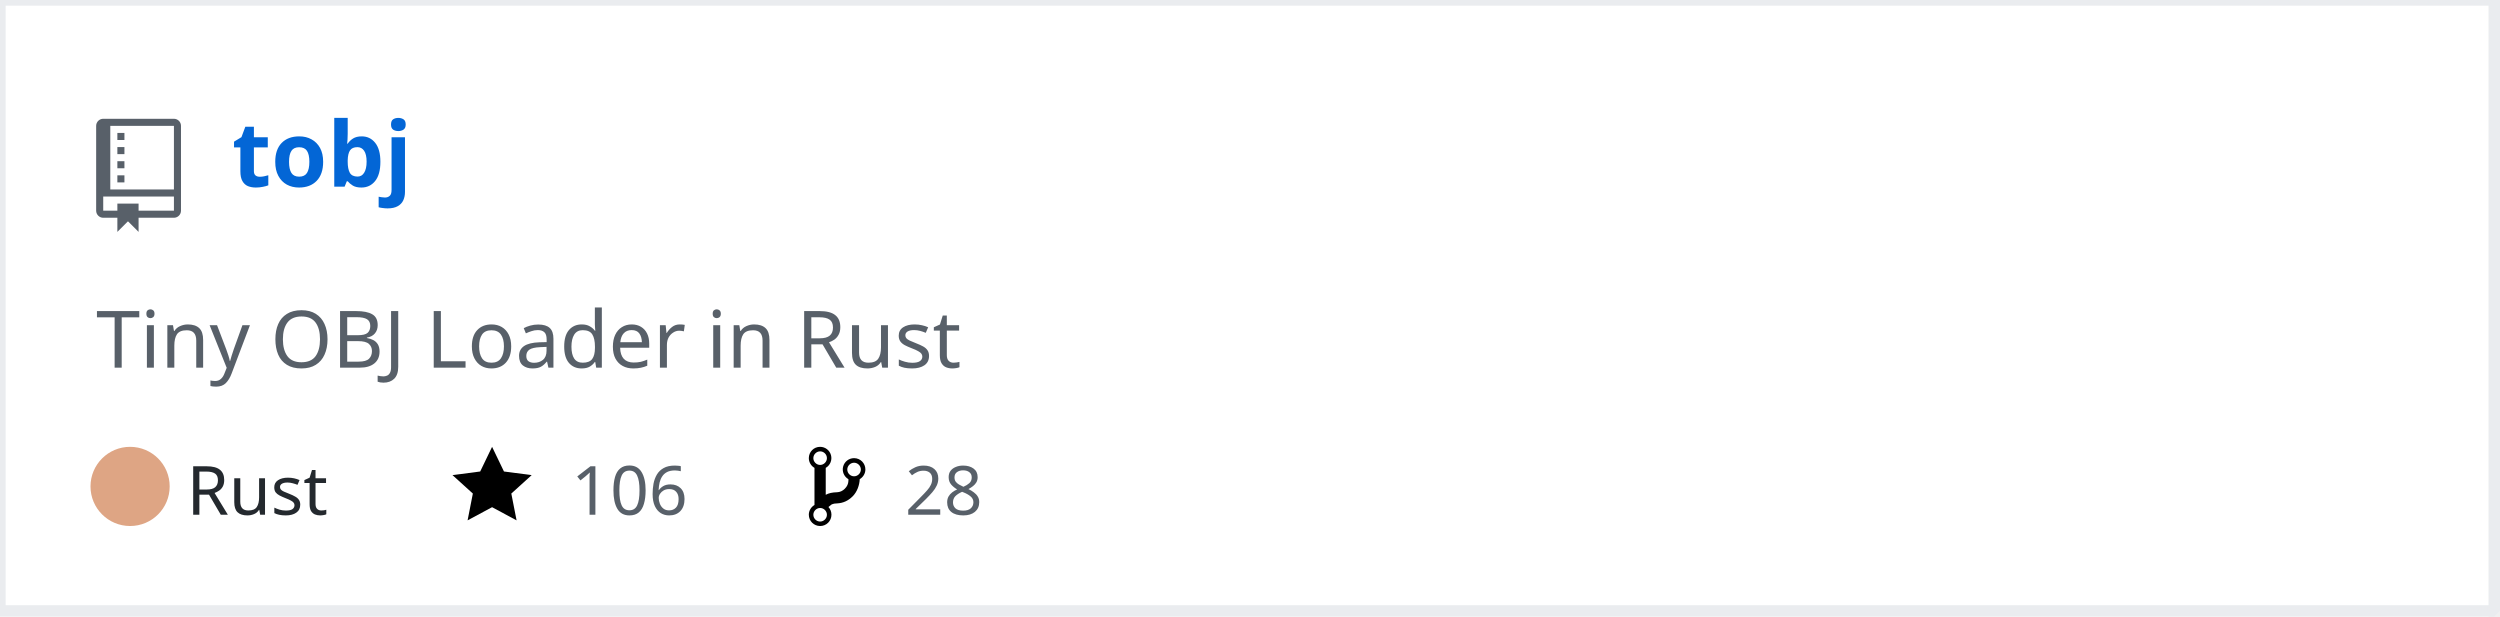
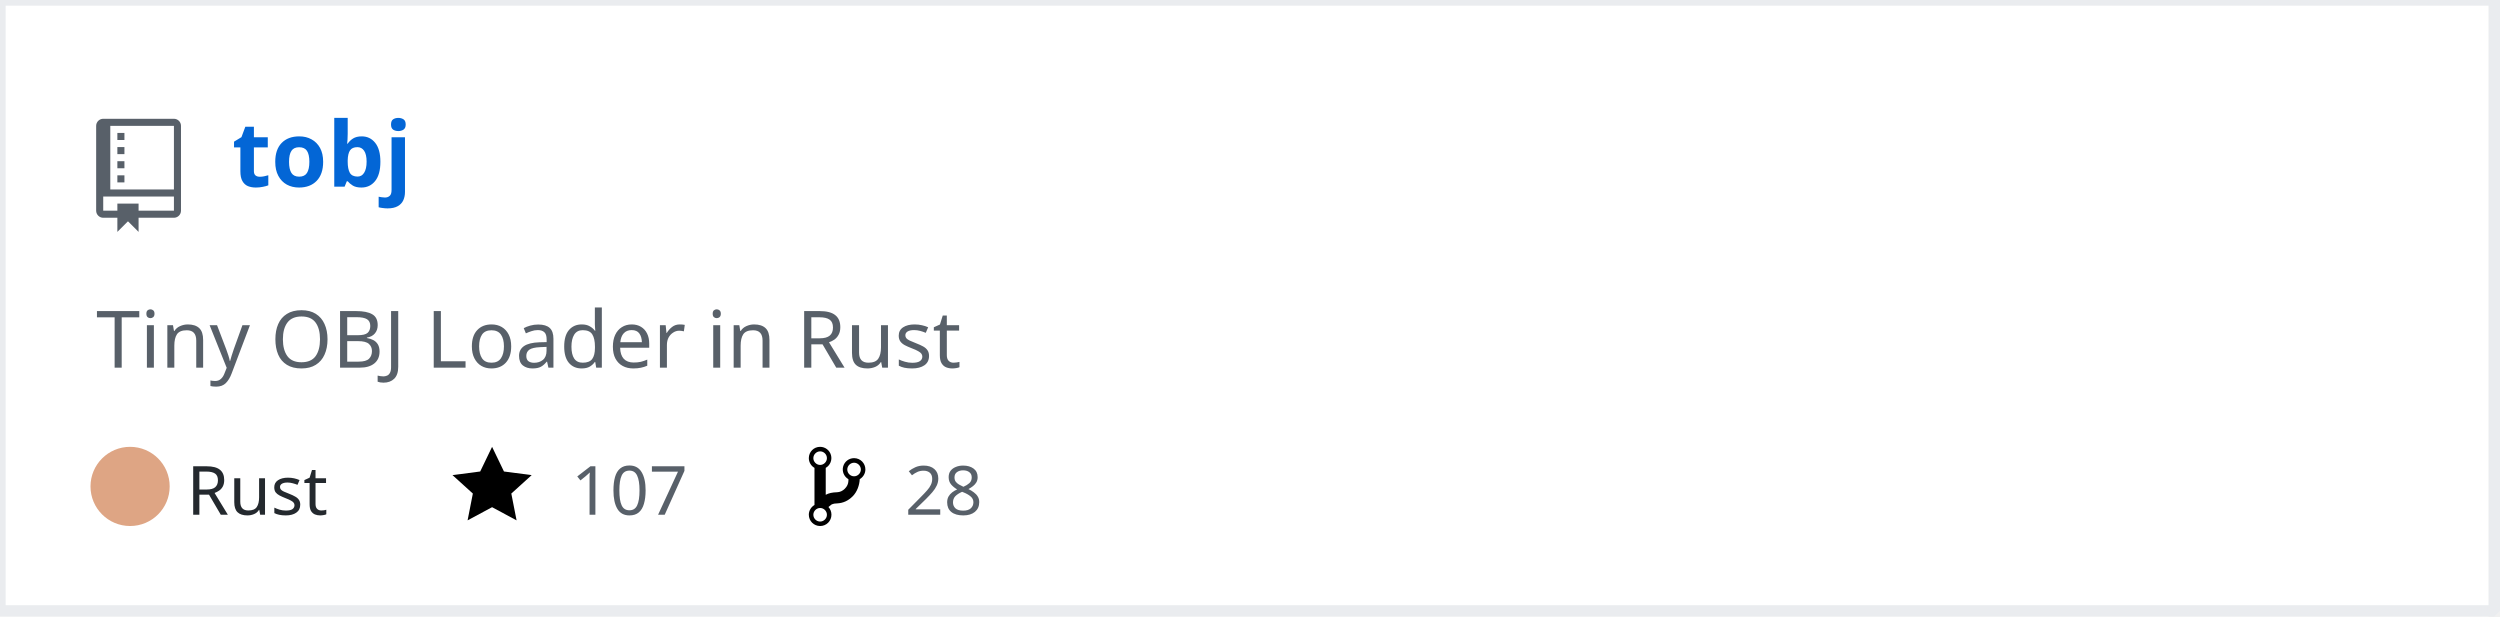
<svg xmlns="http://www.w3.org/2000/svg" width="442" height="109" version="1.2" baseProfile="tiny" data-reactroot="">
  <defs />
  <g fill="none" stroke="black" stroke-width="1" fill-rule="evenodd" stroke-linecap="square" stroke-linejoin="bevel">
    <g fill="#ffffff" fill-opacity="1" stroke="none" transform="matrix(1,0,0,1,0,0)">
      <rect x="0" y="0" width="440" height="109" />
    </g>
    <rect x="0" y="0" width="441" height="108" stroke="#eaecef" stroke-width="2" />
    <g fill="#586069" fill-opacity="1" stroke="none" transform="matrix(1.25,0,0,1.25,17,21)">
      <path vector-effect="none" fill-rule="evenodd" d="M4,9 L3,9 L3,8 L4,8 L4,9 M4,6 L3,6 L3,7 L4,7 L4,6 M4,4 L3,4 L3,5 L4,5 L4,4 M4,2 L3,2 L3,3 L4,3 L4,2 M12,1 L12,13 C12,13.55 11.55,14 11,14 L6,14 L6,16 L4.5,14.5 L3,16 L3,14 L1,14 C0.45,14 0,13.55 0,13 L0,1 C0,0.45 0.45,0 1,0 L11,0 C11.55,0 12,0.45 12,1 M11,11 L1,11 L1,13 L3,13 L3,12 L6,12 L6,13 L11,13 L11,11 M11,1 L2,1 L2,10 L11,10 L11,1" />
    </g>
    <g fill="#0366d6" fill-opacity="1" stroke="#0366d6" stroke-opacity="1" stroke-width="1" stroke-linecap="square" stroke-linejoin="bevel" transform="matrix(1,0,0,1,0,0)">
      <a target="" href="https://github.com/Twinklebear/tobj">
        <text fill="#0366d6" fill-opacity="1" stroke="none" xml:space="preserve" x="41" y="33" font-family="sans-serif" font-size="16" font-weight="630" font-style="normal">tobj</text>
      </a>
    </g>
    <g fill="#586069" fill-opacity="1" stroke="#586069" stroke-opacity="1" stroke-width="1" stroke-linecap="square" stroke-linejoin="bevel" transform="matrix(1,0,0,1,0,0)">
      <text fill="#586069" fill-opacity="1" stroke="none" xml:space="preserve" x="17" y="65" font-family="sans-serif" font-size="14" font-weight="400" font-style="normal">Tiny OBJ Loader in Rust </text>
    </g>
    <g fill="#24292e" fill-opacity="1" stroke="#24292e" stroke-opacity="1" stroke-width="1" stroke-linecap="square" stroke-linejoin="bevel" transform="matrix(1,0,0,1,0,0)">
      <text fill="#24292e" fill-opacity="1" stroke="none" xml:space="preserve" x="33" y="91" font-family="sans-serif" font-size="12" font-weight="400" font-style="normal">Rust</text>
    </g>
    <g fill="#000000" fill-opacity="1" stroke="none" transform="matrix(1,0,0,1,80,78)">
      <a target="" href="https://github.com/Twinklebear/tobj/stargazers">
        <path vector-effect="none" fill-rule="evenodd" d="M14,6 L9.1,5.36 L7,1 L4.9,5.36 L0,6 L3.6,9.26 L2.67,14 L7,11.67 L11.33,14 L10.4,9.26 L14,6" />
      </a>
    </g>
    <g fill="#586069" fill-opacity="1" stroke="#586069" stroke-opacity="1" stroke-width="1" stroke-linecap="square" stroke-linejoin="bevel" transform="matrix(1,0,0,1,0,0)">
      <a target="" href="https://github.com/Twinklebear/tobj/stargazers">
-         <text fill="#586069" fill-opacity="1" stroke="none" xml:space="preserve" x="101" y="91" font-family="sans-serif" font-size="12" font-weight="400" font-style="normal">106</text>
+         <text fill="#586069" fill-opacity="1" stroke="none" xml:space="preserve" x="101" y="91" font-family="sans-serif" font-size="12" font-weight="400" font-style="normal">107</text>
      </a>
    </g>
    <g fill="#000000" fill-opacity="1" stroke="none" transform="matrix(1,0,0,1,143,78)">
      <a target="" href="https://github.com/Twinklebear/tobj/network/members">
        <path vector-effect="none" fill-rule="evenodd" d="M10,5 C10,3.89 9.11,3 8,3 C7.097,2.998 6.305,3.603 6.07,4.476 C5.836,5.348 6.217,6.269 7,6.72 L7,7.02 C6.98,7.54 6.77,8 6.37,8.4 C5.97,8.8 5.51,9.01 4.99,9.03 C4.16,9.05 3.51,9.19 2.99,9.48 L2.99,4.72 C3.773,4.269 4.154,3.348 3.92,2.476 C3.685,1.603 2.893,0.998 1.99,1 C0.88,1 0,1.89 0,3 C0.004,3.71 0.385,4.365 1,4.72 L1,11.28 C0.41,11.63 0,12.27 0,13 C0,14.11 0.89,15 2,15 C3.11,15 4,14.11 4,13 C4,12.47 3.8,12 3.47,11.64 C3.56,11.58 3.95,11.23 4.06,11.17 C4.31,11.06 4.62,11 5,11 C6.05,10.95 6.95,10.55 7.75,9.75 C8.55,8.95 8.95,7.77 9,6.73 L8.98,6.73 C9.59,6.37 10,5.73 10,5 M2,1.8 C2.66,1.8 3.2,2.35 3.2,3 C3.2,3.65 2.65,4.2 2,4.2 C1.35,4.2 0.8,3.65 0.8,3 C0.8,2.35 1.35,1.8 2,1.8 M2,14.21 C1.34,14.21 0.8,13.66 0.8,13.01 C0.8,12.36 1.35,11.81 2,11.81 C2.65,11.81 3.2,12.36 3.2,13.01 C3.2,13.66 2.65,14.21 2,14.21 M8,6.21 C7.34,6.21 6.8,5.66 6.8,5.01 C6.8,4.36 7.35,3.81 8,3.81 C8.65,3.81 9.2,4.36 9.2,5.01 C9.2,5.66 8.65,6.21 8,6.21 " />
      </a>
    </g>
    <g fill="#586069" fill-opacity="1" stroke="#586069" stroke-opacity="1" stroke-width="1" stroke-linecap="square" stroke-linejoin="bevel" transform="matrix(1,0,0,1,0,0)">
      <a target="" href="https://github.com/Twinklebear/tobj/network/members">
        <text fill="" fill-opacity="1" stroke="none" xml:space="preserve" x="160" y="91" font-family="sans-serif" font-size="12" font-weight="400" font-style="normal">28</text>
      </a>
    </g>
    <circle cx="23" cy="86" r="7" stroke="none" fill="#dea584" />
  </g>
</svg>
